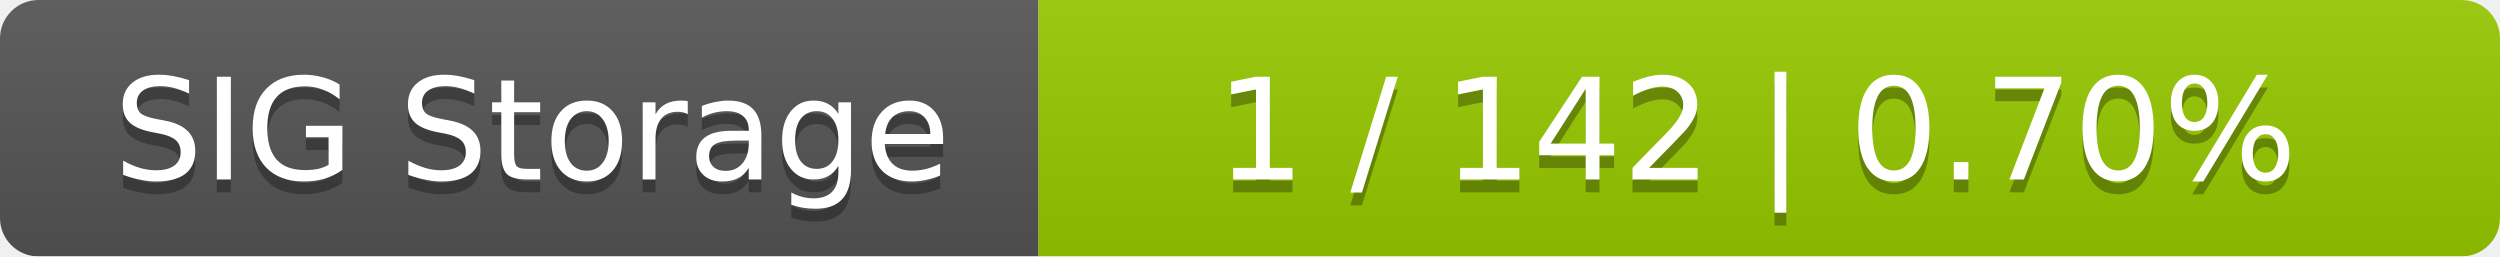
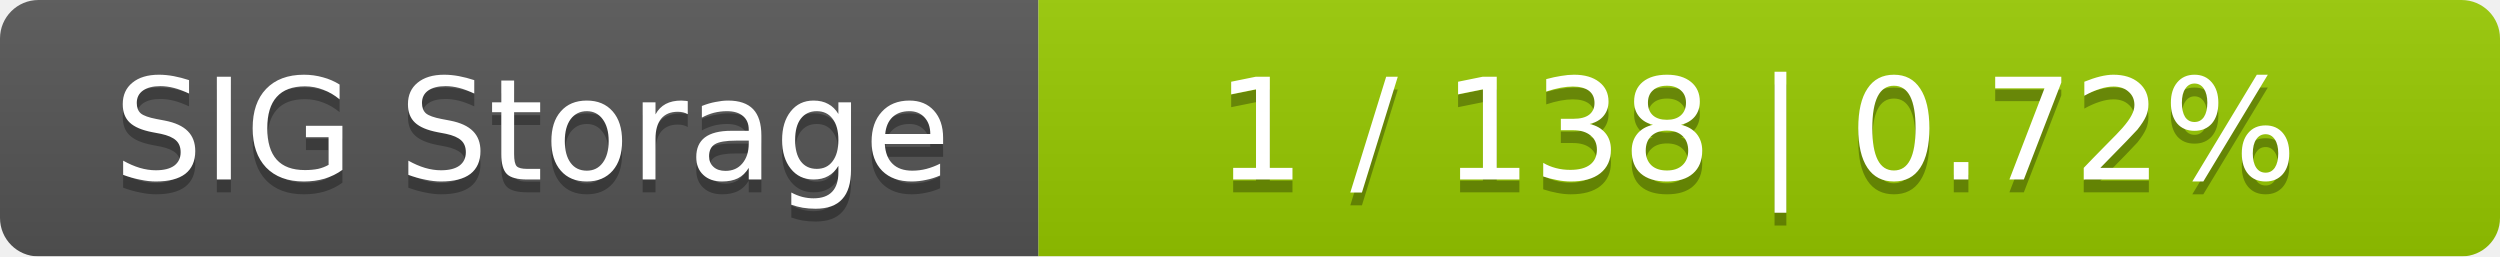
<svg xmlns="http://www.w3.org/2000/svg" width="195" height="20">
  <linearGradient id="smooth" x2="0" y2="100%">
    <stop offset="0" stop-color="#bbb" stop-opacity=".1" />
    <stop offset="1" stop-opacity=".1" />
  </linearGradient>
  <mask id="round">
    <rect width="195" height="20" rx="3" fill="#fff" />
  </mask>
  <g mask="url(#round)">
    <rect width="81" height="20" fill="#555" />
    <rect x="81" width="114" height="20" fill="#97ca00" />
    <rect width="195" height="20" fill="url(#smooth)" />
  </g>
  <g fill="#fff" text-anchor="middle" font-family="DejaVu Sans,Verdana,Geneva,sans-serif" font-size="11">
    <text x="41.5" y="15" fill="#010101" fill-opacity=".3">SIG Storage</text>
    <text x="41.5" y="14">SIG Storage</text>
-     <text x="137" y="15" fill="#010101" fill-opacity=".3">1 / 142    |    0.70%</text>
-     <text x="137" y="14">1 / 142    |    0.70%</text>
+     <text x="137" y="15" fill="#010101" fill-opacity=".3">1 / 138    |    0.72%</text>
+     <text x="137" y="14">1 / 138    |    0.72%</text>
  </g>
</svg>
